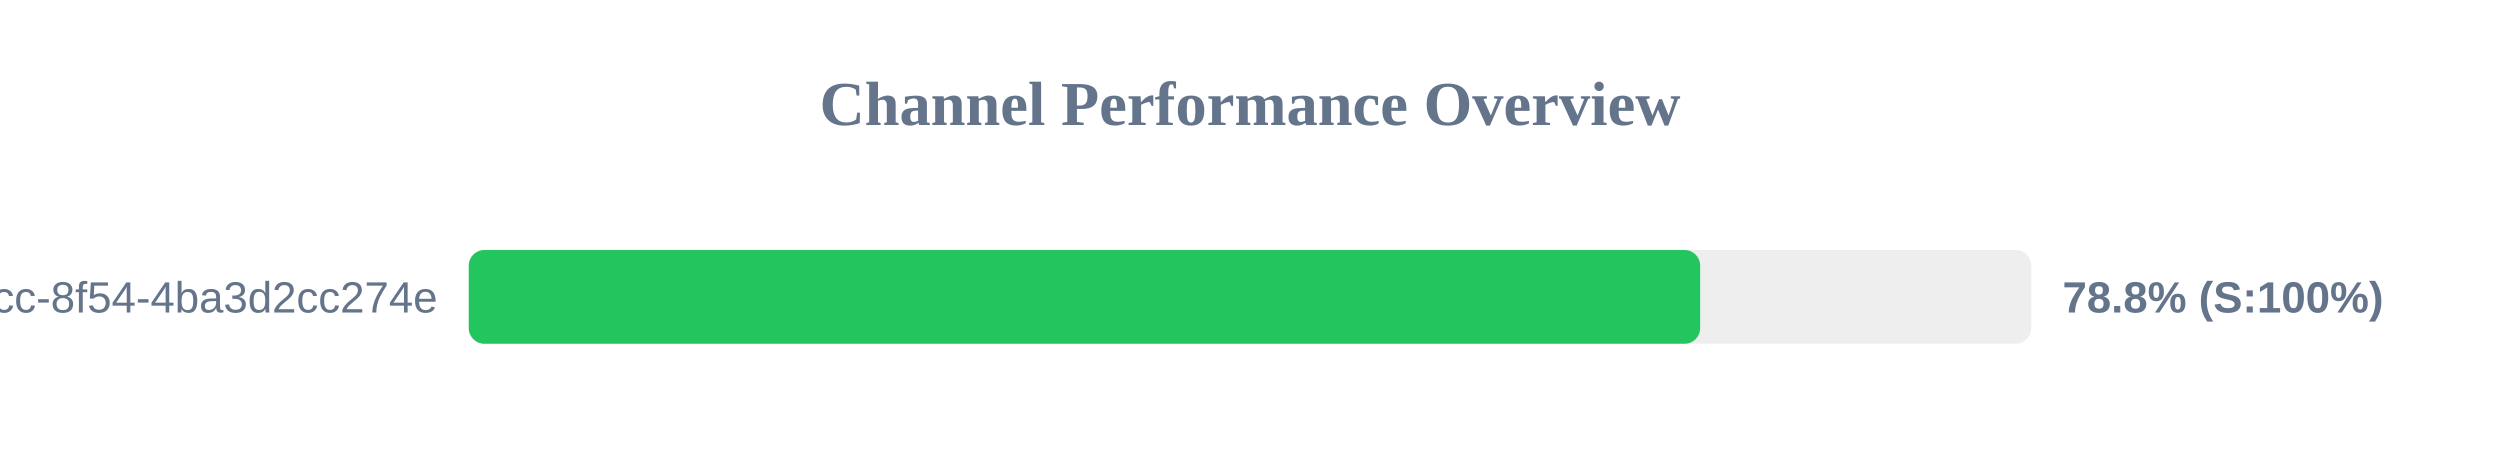
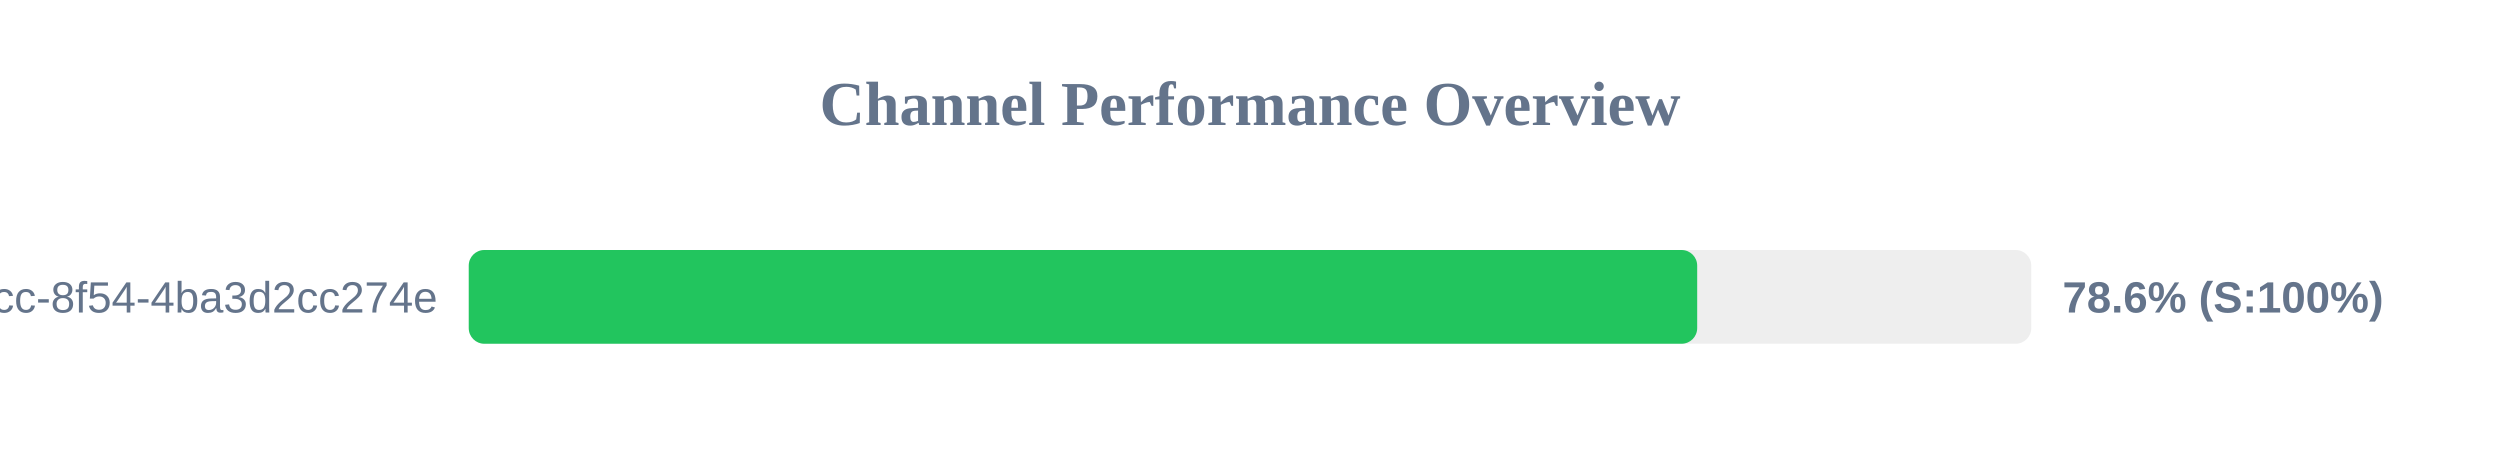
<svg xmlns="http://www.w3.org/2000/svg" width="800" height="150" version="1.1">
  <style>
        .row { font: 14px Arial; fill: #64748b; }
        .score { font: bold 14px Arial; fill: #64748b; }
    </style>
  <text x="400" y="40" text-anchor="middle" font-size="20px" font-weight="bold" fill="#64748b">Channel Performance Overview</text>
  <rect x="150" y="80" width="500" height="30" fill="#eee" rx="5" />
-   <rect x="150" y="80" width="394.05" height="30" fill="#22c55e" rx="5" />
+   <rect x="150" y="80" width="393.1" height="30" fill="#22c55e" rx="5" />
  <text x="140" y="100" text-anchor="end" class="row">?uuid=45cc0b3a-0adb-4dcc-8f54-4ba3d2cc274e</text>
-   <text x="660" y="100" text-anchor="start" class="score">78.8% (S:100%)</text>
+   <text x="660" y="100" text-anchor="start" class="score">78.6% (S:100%)</text>
</svg>
